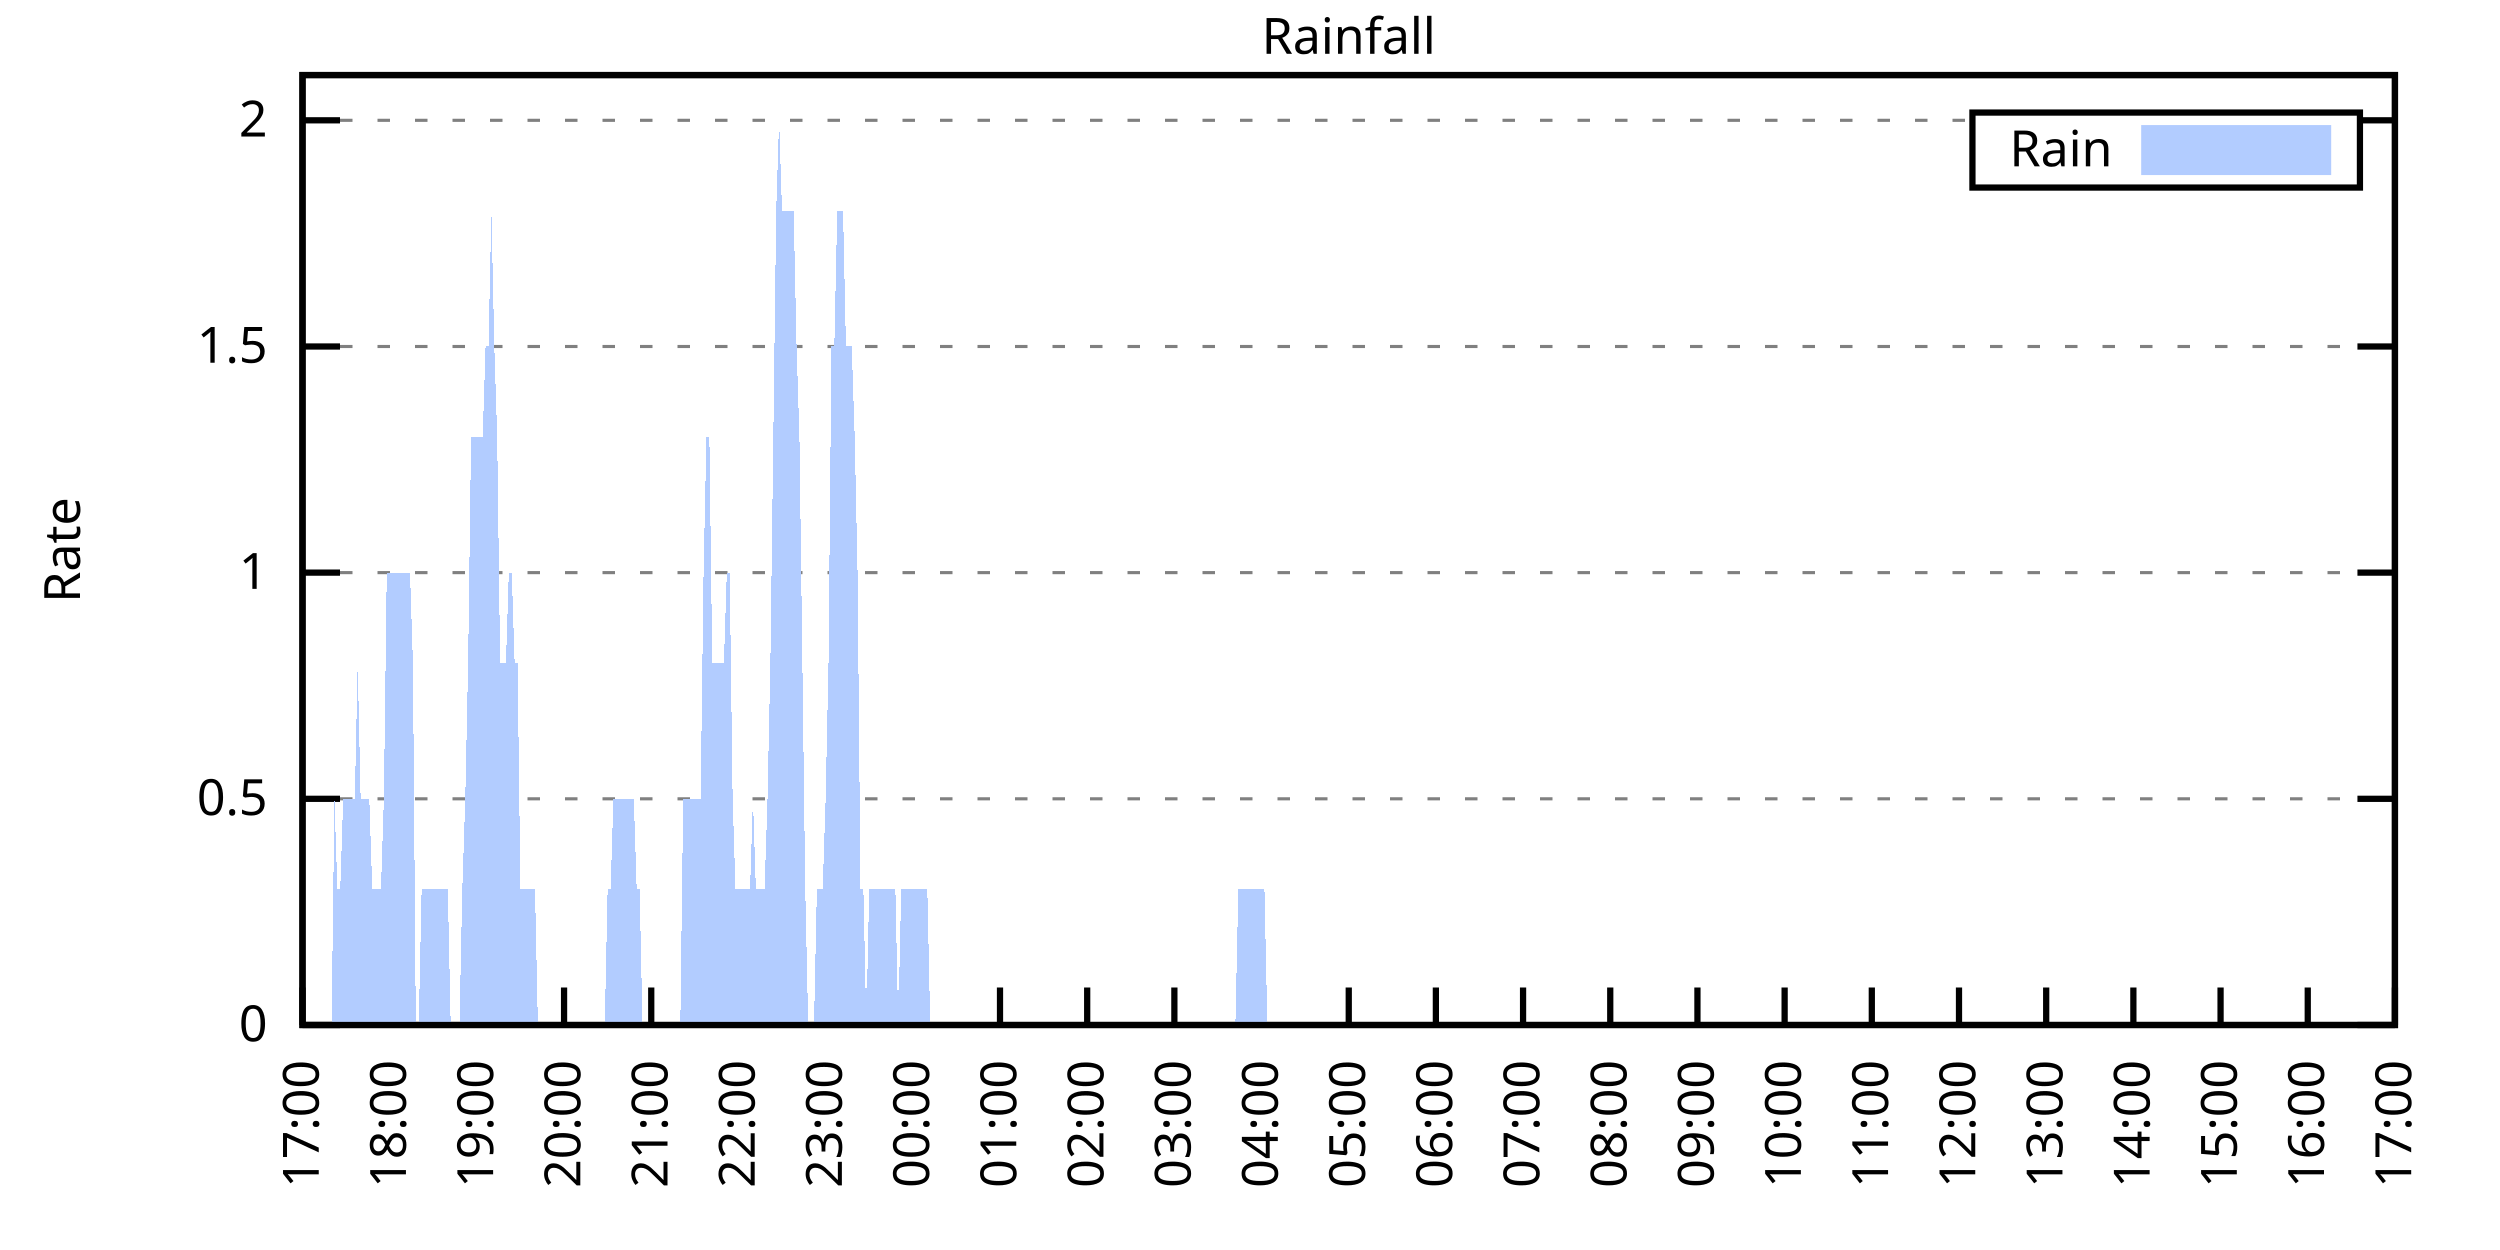
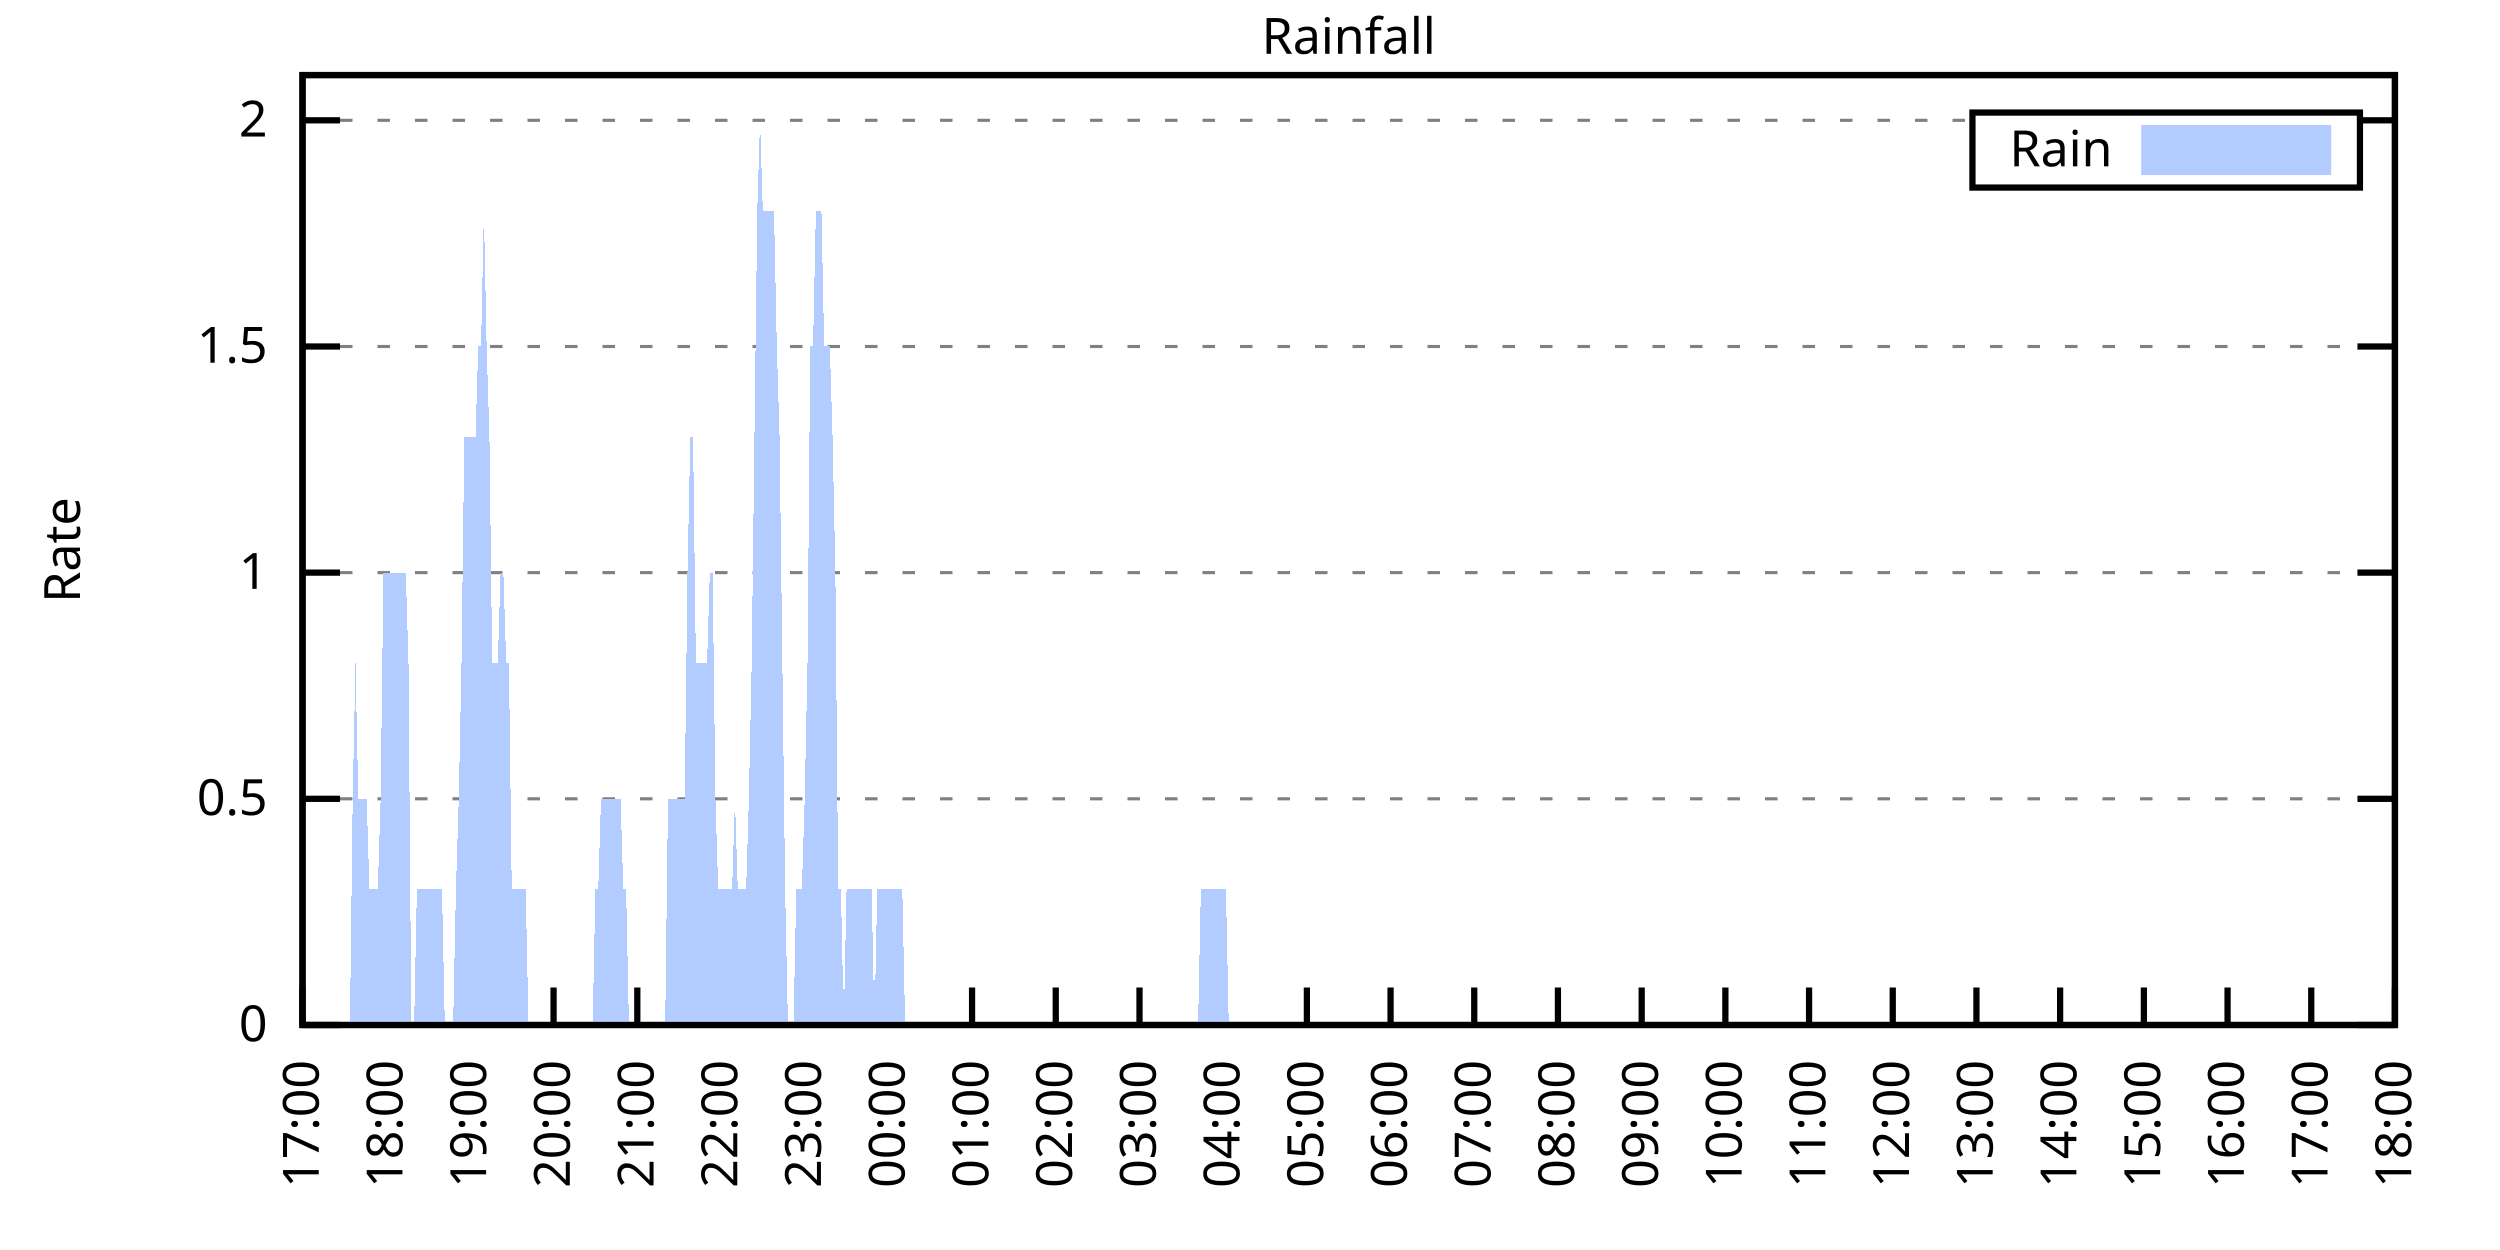
<svg xmlns="http://www.w3.org/2000/svg" xmlns:xlink="http://www.w3.org/1999/xlink" width="400" height="200" viewBox="0 0 400 200">
  <g id="gnuplot_canvas">
    <rect x="0" y="0" width="400" height="200" fill="none" />
    <defs>
      <circle id="gpDot" r="0.5" stroke-width="0.5" stroke="currentColor" />
      <path id="gpPt0" stroke-width="0.333" stroke="currentColor" d="M-1,0 h2 M0,-1 v2" />
      <path id="gpPt1" stroke-width="0.333" stroke="currentColor" d="M-1,-1 L1,1 M1,-1 L-1,1" />
      <path id="gpPt2" stroke-width="0.333" stroke="currentColor" d="M-1,0 L1,0 M0,-1 L0,1 M-1,-1 L1,1 M-1,1 L1,-1" />
      <rect id="gpPt3" stroke-width="0.333" stroke="currentColor" x="-1" y="-1" width="2" height="2" />
      <rect id="gpPt4" stroke-width="0.333" stroke="currentColor" fill="currentColor" x="-1" y="-1" width="2" height="2" />
      <circle id="gpPt5" stroke-width="0.333" stroke="currentColor" cx="0" cy="0" r="1" />
      <use xlink:href="#gpPt5" id="gpPt6" fill="currentColor" stroke="none" />
      <path id="gpPt7" stroke-width="0.333" stroke="currentColor" d="M0,-1.33 L-1.33,0.67 L1.33,0.67 z" />
      <use xlink:href="#gpPt7" id="gpPt8" fill="currentColor" stroke="none" />
      <use xlink:href="#gpPt7" id="gpPt9" stroke="currentColor" transform="rotate(180)" />
      <use xlink:href="#gpPt9" id="gpPt10" fill="currentColor" stroke="none" />
      <use xlink:href="#gpPt3" id="gpPt11" stroke="currentColor" transform="rotate(45)" />
      <use xlink:href="#gpPt11" id="gpPt12" fill="currentColor" stroke="none" />
      <path id="gpPt13" stroke-width="0.333" stroke="currentColor" d="M0,1.330 L1.265,0.411 L0.782,-1.067 L-0.782,-1.076 L-1.265,0.411 z" />
      <use xlink:href="#gpPt13" id="gpPt14" fill="currentColor" stroke="none" />
      <filter id="textbox" filterUnits="objectBoundingBox" x="0" y="0" height="1" width="1">
        <feFlood flood-color="white" flood-opacity="1" result="bgnd" />
        <feComposite in="SourceGraphic" in2="bgnd" operator="atop" />
      </filter>
      <filter id="greybox" filterUnits="objectBoundingBox" x="0" y="0" height="1" width="1">
        <feFlood flood-color="lightgrey" flood-opacity="1" result="grey" />
        <feComposite in="SourceGraphic" in2="grey" operator="atop" />
      </filter>
    </defs>
    <g fill="none" color="white" stroke="currentColor" stroke-width="1.00" stroke-linecap="butt" stroke-linejoin="miter">
</g>
    <g fill="none" color="black" stroke="currentColor" stroke-width="1.00" stroke-linecap="butt" stroke-linejoin="miter">
      <g stroke="none" shape-rendering="crispEdges">
        <polygon fill="rgb(255, 255, 255)" points="48.40,164.00 383.18,164.00 383.18,12.02 48.40,12.02 " />
      </g>
    </g>
    <g fill="none" color="black" stroke="currentColor" stroke-width="1.00" stroke-linecap="butt" stroke-linejoin="miter">
</g>
    <g fill="none" color="black" stroke="black" stroke-width="0.50" stroke-linecap="butt" stroke-linejoin="miter">
</g>
    <g fill="none" color="gray" stroke="currentColor" stroke-width="0.50" stroke-linecap="butt" stroke-linejoin="miter">
      <path stroke="gray" stroke-dasharray="2,4" class="gridline" d="M48.40,164.00 L383.19,164.00  " />
    </g>
    <g fill="none" color="gray" stroke="gray" stroke-width="1.00" stroke-linecap="butt" stroke-linejoin="miter">
</g>
    <g fill="none" color="black" stroke="currentColor" stroke-width="1.00" stroke-linecap="butt" stroke-linejoin="miter">
      <path stroke="black" d="M48.40,164.00 L54.40,164.00 M383.19,164.00 L377.19,164.00  " />
      <g transform="translate(42.80,166.60)" stroke="none" fill="black" font-family="Sans" font-size="8.00" text-anchor="end">
        <text>
          <tspan font-family="Sans"> 0</tspan>
        </text>
      </g>
    </g>
    <g fill="none" color="black" stroke="currentColor" stroke-width="1.00" stroke-linecap="butt" stroke-linejoin="miter">
</g>
    <g fill="none" color="black" stroke="black" stroke-width="0.50" stroke-linecap="butt" stroke-linejoin="miter">
</g>
    <g fill="none" color="gray" stroke="currentColor" stroke-width="0.50" stroke-linecap="butt" stroke-linejoin="miter">
      <path stroke="gray" stroke-dasharray="2,4" class="gridline" d="M48.40,127.81 L383.19,127.81  " />
    </g>
    <g fill="none" color="gray" stroke="gray" stroke-width="1.00" stroke-linecap="butt" stroke-linejoin="miter">
</g>
    <g fill="none" color="black" stroke="currentColor" stroke-width="1.00" stroke-linecap="butt" stroke-linejoin="miter">
      <path stroke="black" d="M48.40,127.81 L54.40,127.81 M383.19,127.81 L377.19,127.81  " />
      <g transform="translate(42.80,130.41)" stroke="none" fill="black" font-family="Sans" font-size="8.00" text-anchor="end">
        <text>
          <tspan font-family="Sans"> 0.5</tspan>
        </text>
      </g>
    </g>
    <g fill="none" color="black" stroke="currentColor" stroke-width="1.00" stroke-linecap="butt" stroke-linejoin="miter">
</g>
    <g fill="none" color="black" stroke="black" stroke-width="0.50" stroke-linecap="butt" stroke-linejoin="miter">
</g>
    <g fill="none" color="gray" stroke="currentColor" stroke-width="0.50" stroke-linecap="butt" stroke-linejoin="miter">
      <path stroke="gray" stroke-dasharray="2,4" class="gridline" d="M48.40,91.62 L383.19,91.62  " />
    </g>
    <g fill="none" color="gray" stroke="gray" stroke-width="1.00" stroke-linecap="butt" stroke-linejoin="miter">
</g>
    <g fill="none" color="black" stroke="currentColor" stroke-width="1.00" stroke-linecap="butt" stroke-linejoin="miter">
      <path stroke="black" d="M48.40,91.62 L54.40,91.62 M383.19,91.62 L377.19,91.62  " />
      <g transform="translate(42.80,94.22)" stroke="none" fill="black" font-family="Sans" font-size="8.00" text-anchor="end">
        <text>
          <tspan font-family="Sans"> 1</tspan>
        </text>
      </g>
    </g>
    <g fill="none" color="black" stroke="currentColor" stroke-width="1.00" stroke-linecap="butt" stroke-linejoin="miter">
</g>
    <g fill="none" color="black" stroke="black" stroke-width="0.50" stroke-linecap="butt" stroke-linejoin="miter">
</g>
    <g fill="none" color="gray" stroke="currentColor" stroke-width="0.50" stroke-linecap="butt" stroke-linejoin="miter">
      <path stroke="gray" stroke-dasharray="2,4" class="gridline" d="M48.40,55.44 L383.19,55.44  " />
    </g>
    <g fill="none" color="gray" stroke="gray" stroke-width="1.00" stroke-linecap="butt" stroke-linejoin="miter">
</g>
    <g fill="none" color="black" stroke="currentColor" stroke-width="1.00" stroke-linecap="butt" stroke-linejoin="miter">
      <path stroke="black" d="M48.40,55.44 L54.40,55.44 M383.19,55.44 L377.19,55.44  " />
      <g transform="translate(42.80,58.04)" stroke="none" fill="black" font-family="Sans" font-size="8.00" text-anchor="end">
        <text>
          <tspan font-family="Sans"> 1.5</tspan>
        </text>
      </g>
    </g>
    <g fill="none" color="black" stroke="currentColor" stroke-width="1.00" stroke-linecap="butt" stroke-linejoin="miter">
</g>
    <g fill="none" color="black" stroke="black" stroke-width="0.50" stroke-linecap="butt" stroke-linejoin="miter">
</g>
    <g fill="none" color="gray" stroke="currentColor" stroke-width="0.50" stroke-linecap="butt" stroke-linejoin="miter">
      <path stroke="gray" stroke-dasharray="2,4" class="gridline" d="M48.40,19.25 L315.59,19.25 M377.59,19.25 L383.19,19.25  " />
    </g>
    <g fill="none" color="gray" stroke="gray" stroke-width="1.00" stroke-linecap="butt" stroke-linejoin="miter">
</g>
    <g fill="none" color="black" stroke="currentColor" stroke-width="1.00" stroke-linecap="butt" stroke-linejoin="miter">
      <path stroke="black" d="M48.40,19.25 L54.40,19.25 M383.19,19.25 L377.19,19.25  " />
      <g transform="translate(42.80,21.85)" stroke="none" fill="black" font-family="Sans" font-size="8.00" text-anchor="end">
        <text>
          <tspan font-family="Sans"> 2</tspan>
        </text>
      </g>
    </g>
    <g fill="none" color="black" stroke="currentColor" stroke-width="1.00" stroke-linecap="butt" stroke-linejoin="miter">
      <path stroke="black" d="M48.40,164.00 L48.40,158.00  " />
      <g transform="translate(51.00,169.60) rotate(270.00)" stroke="none" fill="black" font-family="Sans" font-size="8.00" text-anchor="end">
        <text>
          <tspan font-family="Sans">17:00</tspan>
        </text>
      </g>
    </g>
    <g fill="none" color="black" stroke="currentColor" stroke-width="1.00" stroke-linecap="butt" stroke-linejoin="miter">
-       <path stroke="black" d="M62.35,164.00 L62.35,158.00  " />
-       <g transform="translate(64.95,169.60) rotate(270.00)" stroke="none" fill="black" font-family="Sans" font-size="8.00" text-anchor="end">
+       <path stroke="black" d="M61.79,164.00 L61.79,158.00  " />
+       <g transform="translate(64.39,169.60) rotate(270.00)" stroke="none" fill="black" font-family="Sans" font-size="8.00" text-anchor="end">
        <text>
          <tspan font-family="Sans">18:00</tspan>
        </text>
      </g>
    </g>
    <g fill="none" color="black" stroke="currentColor" stroke-width="1.00" stroke-linecap="butt" stroke-linejoin="miter">
-       <path stroke="black" d="M76.30,164.00 L76.30,158.00  " />
-       <g transform="translate(78.90,169.60) rotate(270.00)" stroke="none" fill="black" font-family="Sans" font-size="8.00" text-anchor="end">
+       <path stroke="black" d="M75.18,164.00 L75.18,158.00  " />
+       <g transform="translate(77.78,169.60) rotate(270.00)" stroke="none" fill="black" font-family="Sans" font-size="8.00" text-anchor="end">
        <text>
          <tspan font-family="Sans">19:00</tspan>
        </text>
      </g>
    </g>
    <g fill="none" color="black" stroke="currentColor" stroke-width="1.00" stroke-linecap="butt" stroke-linejoin="miter">
-       <path stroke="black" d="M90.25,164.00 L90.25,158.00  " />
-       <g transform="translate(92.85,169.60) rotate(270.00)" stroke="none" fill="black" font-family="Sans" font-size="8.00" text-anchor="end">
+       <path stroke="black" d="M88.57,164.00 L88.57,158.00  " />
+       <g transform="translate(91.17,169.60) rotate(270.00)" stroke="none" fill="black" font-family="Sans" font-size="8.00" text-anchor="end">
        <text>
          <tspan font-family="Sans">20:00</tspan>
        </text>
      </g>
    </g>
    <g fill="none" color="black" stroke="currentColor" stroke-width="1.00" stroke-linecap="butt" stroke-linejoin="miter">
-       <path stroke="black" d="M104.20,164.00 L104.20,158.00  " />
-       <g transform="translate(106.80,169.60) rotate(270.00)" stroke="none" fill="black" font-family="Sans" font-size="8.00" text-anchor="end">
+       <path stroke="black" d="M101.97,164.00 L101.97,158.00  " />
+       <g transform="translate(104.57,169.60) rotate(270.00)" stroke="none" fill="black" font-family="Sans" font-size="8.00" text-anchor="end">
        <text>
          <tspan font-family="Sans">21:00</tspan>
        </text>
      </g>
    </g>
    <g fill="none" color="black" stroke="currentColor" stroke-width="1.00" stroke-linecap="butt" stroke-linejoin="miter">
-       <path stroke="black" d="M118.15,164.00 L118.15,158.00  " />
-       <g transform="translate(120.75,169.60) rotate(270.00)" stroke="none" fill="black" font-family="Sans" font-size="8.00" text-anchor="end">
+       <path stroke="black" d="M115.36,164.00 L115.36,158.00  " />
+       <g transform="translate(117.96,169.60) rotate(270.00)" stroke="none" fill="black" font-family="Sans" font-size="8.00" text-anchor="end">
        <text>
          <tspan font-family="Sans">22:00</tspan>
        </text>
      </g>
    </g>
    <g fill="none" color="black" stroke="currentColor" stroke-width="1.00" stroke-linecap="butt" stroke-linejoin="miter">
-       <path stroke="black" d="M132.10,164.00 L132.10,158.00  " />
-       <g transform="translate(134.70,169.60) rotate(270.00)" stroke="none" fill="black" font-family="Sans" font-size="8.00" text-anchor="end">
+       <path stroke="black" d="M128.75,164.00 L128.75,158.00  " />
+       <g transform="translate(131.35,169.60) rotate(270.00)" stroke="none" fill="black" font-family="Sans" font-size="8.00" text-anchor="end">
        <text>
          <tspan font-family="Sans">23:00</tspan>
        </text>
      </g>
    </g>
    <g fill="none" color="black" stroke="currentColor" stroke-width="1.00" stroke-linecap="butt" stroke-linejoin="miter">
-       <path stroke="black" d="M146.05,164.00 L146.05,158.00  " />
-       <g transform="translate(148.65,169.60) rotate(270.00)" stroke="none" fill="black" font-family="Sans" font-size="8.00" text-anchor="end">
+       <path stroke="black" d="M142.14,164.00 L142.14,158.00  " />
+       <g transform="translate(144.74,169.60) rotate(270.00)" stroke="none" fill="black" font-family="Sans" font-size="8.00" text-anchor="end">
        <text>
          <tspan font-family="Sans">00:00</tspan>
        </text>
      </g>
    </g>
    <g fill="none" color="black" stroke="currentColor" stroke-width="1.00" stroke-linecap="butt" stroke-linejoin="miter">
-       <path stroke="black" d="M160.00,164.00 L160.00,158.00  " />
-       <g transform="translate(162.60,169.60) rotate(270.00)" stroke="none" fill="black" font-family="Sans" font-size="8.00" text-anchor="end">
+       <path stroke="black" d="M155.53,164.00 L155.53,158.00  " />
+       <g transform="translate(158.13,169.60) rotate(270.00)" stroke="none" fill="black" font-family="Sans" font-size="8.00" text-anchor="end">
        <text>
          <tspan font-family="Sans">01:00</tspan>
        </text>
      </g>
    </g>
    <g fill="none" color="black" stroke="currentColor" stroke-width="1.00" stroke-linecap="butt" stroke-linejoin="miter">
-       <path stroke="black" d="M173.95,164.00 L173.95,158.00  " />
-       <g transform="translate(176.55,169.60) rotate(270.00)" stroke="none" fill="black" font-family="Sans" font-size="8.00" text-anchor="end">
+       <path stroke="black" d="M168.92,164.00 L168.92,158.00  " />
+       <g transform="translate(171.52,169.60) rotate(270.00)" stroke="none" fill="black" font-family="Sans" font-size="8.00" text-anchor="end">
        <text>
          <tspan font-family="Sans">02:00</tspan>
        </text>
      </g>
    </g>
    <g fill="none" color="black" stroke="currentColor" stroke-width="1.00" stroke-linecap="butt" stroke-linejoin="miter">
-       <path stroke="black" d="M187.90,164.00 L187.90,158.00  " />
-       <g transform="translate(190.50,169.60) rotate(270.00)" stroke="none" fill="black" font-family="Sans" font-size="8.00" text-anchor="end">
+       <path stroke="black" d="M182.32,164.00 L182.32,158.00  " />
+       <g transform="translate(184.92,169.60) rotate(270.00)" stroke="none" fill="black" font-family="Sans" font-size="8.00" text-anchor="end">
        <text>
          <tspan font-family="Sans">03:00</tspan>
        </text>
      </g>
    </g>
    <g fill="none" color="black" stroke="currentColor" stroke-width="1.00" stroke-linecap="butt" stroke-linejoin="miter">
-       <path stroke="black" d="M201.85,164.00 L201.85,158.00  " />
-       <g transform="translate(204.45,169.60) rotate(270.00)" stroke="none" fill="black" font-family="Sans" font-size="8.00" text-anchor="end">
+       <path stroke="black" d="M195.71,164.00 L195.71,158.00  " />
+       <g transform="translate(198.31,169.60) rotate(270.00)" stroke="none" fill="black" font-family="Sans" font-size="8.00" text-anchor="end">
        <text>
          <tspan font-family="Sans">04:00</tspan>
        </text>
      </g>
    </g>
    <g fill="none" color="black" stroke="currentColor" stroke-width="1.00" stroke-linecap="butt" stroke-linejoin="miter">
-       <path stroke="black" d="M215.80,164.00 L215.80,158.00  " />
-       <g transform="translate(218.40,169.60) rotate(270.00)" stroke="none" fill="black" font-family="Sans" font-size="8.00" text-anchor="end">
+       <path stroke="black" d="M209.10,164.00 L209.10,158.00  " />
+       <g transform="translate(211.70,169.60) rotate(270.00)" stroke="none" fill="black" font-family="Sans" font-size="8.00" text-anchor="end">
        <text>
          <tspan font-family="Sans">05:00</tspan>
        </text>
      </g>
    </g>
    <g fill="none" color="black" stroke="currentColor" stroke-width="1.00" stroke-linecap="butt" stroke-linejoin="miter">
-       <path stroke="black" d="M229.74,164.00 L229.74,158.00  " />
-       <g transform="translate(232.34,169.60) rotate(270.00)" stroke="none" fill="black" font-family="Sans" font-size="8.00" text-anchor="end">
+       <path stroke="black" d="M222.49,164.00 L222.49,158.00  " />
+       <g transform="translate(225.09,169.60) rotate(270.00)" stroke="none" fill="black" font-family="Sans" font-size="8.00" text-anchor="end">
        <text>
          <tspan font-family="Sans">06:00</tspan>
        </text>
      </g>
    </g>
    <g fill="none" color="black" stroke="currentColor" stroke-width="1.00" stroke-linecap="butt" stroke-linejoin="miter">
-       <path stroke="black" d="M243.69,164.00 L243.69,158.00  " />
-       <g transform="translate(246.29,169.60) rotate(270.00)" stroke="none" fill="black" font-family="Sans" font-size="8.00" text-anchor="end">
+       <path stroke="black" d="M235.88,164.00 L235.88,158.00  " />
+       <g transform="translate(238.48,169.60) rotate(270.00)" stroke="none" fill="black" font-family="Sans" font-size="8.00" text-anchor="end">
        <text>
          <tspan font-family="Sans">07:00</tspan>
        </text>
      </g>
    </g>
    <g fill="none" color="black" stroke="currentColor" stroke-width="1.00" stroke-linecap="butt" stroke-linejoin="miter">
-       <path stroke="black" d="M257.64,164.00 L257.64,158.00  " />
-       <g transform="translate(260.24,169.60) rotate(270.00)" stroke="none" fill="black" font-family="Sans" font-size="8.00" text-anchor="end">
+       <path stroke="black" d="M249.27,164.00 L249.27,158.00  " />
+       <g transform="translate(251.87,169.60) rotate(270.00)" stroke="none" fill="black" font-family="Sans" font-size="8.00" text-anchor="end">
        <text>
          <tspan font-family="Sans">08:00</tspan>
        </text>
      </g>
    </g>
    <g fill="none" color="black" stroke="currentColor" stroke-width="1.00" stroke-linecap="butt" stroke-linejoin="miter">
-       <path stroke="black" d="M271.59,164.00 L271.59,158.00  " />
-       <g transform="translate(274.19,169.60) rotate(270.00)" stroke="none" fill="black" font-family="Sans" font-size="8.00" text-anchor="end">
+       <path stroke="black" d="M262.67,164.00 L262.67,158.00  " />
+       <g transform="translate(265.27,169.60) rotate(270.00)" stroke="none" fill="black" font-family="Sans" font-size="8.00" text-anchor="end">
        <text>
          <tspan font-family="Sans">09:00</tspan>
        </text>
      </g>
    </g>
    <g fill="none" color="black" stroke="currentColor" stroke-width="1.00" stroke-linecap="butt" stroke-linejoin="miter">
-       <path stroke="black" d="M285.54,164.00 L285.54,158.00  " />
-       <g transform="translate(288.14,169.60) rotate(270.00)" stroke="none" fill="black" font-family="Sans" font-size="8.00" text-anchor="end">
+       <path stroke="black" d="M276.06,164.00 L276.06,158.00  " />
+       <g transform="translate(278.66,169.60) rotate(270.00)" stroke="none" fill="black" font-family="Sans" font-size="8.00" text-anchor="end">
        <text>
          <tspan font-family="Sans">10:00</tspan>
        </text>
      </g>
    </g>
    <g fill="none" color="black" stroke="currentColor" stroke-width="1.00" stroke-linecap="butt" stroke-linejoin="miter">
-       <path stroke="black" d="M299.49,164.00 L299.49,158.00  " />
-       <g transform="translate(302.09,169.60) rotate(270.00)" stroke="none" fill="black" font-family="Sans" font-size="8.00" text-anchor="end">
+       <path stroke="black" d="M289.45,164.00 L289.45,158.00  " />
+       <g transform="translate(292.05,169.60) rotate(270.00)" stroke="none" fill="black" font-family="Sans" font-size="8.00" text-anchor="end">
        <text>
          <tspan font-family="Sans">11:00</tspan>
        </text>
      </g>
    </g>
    <g fill="none" color="black" stroke="currentColor" stroke-width="1.00" stroke-linecap="butt" stroke-linejoin="miter">
-       <path stroke="black" d="M313.44,164.00 L313.44,158.00  " />
-       <g transform="translate(316.04,169.60) rotate(270.00)" stroke="none" fill="black" font-family="Sans" font-size="8.00" text-anchor="end">
+       <path stroke="black" d="M302.84,164.00 L302.84,158.00  " />
+       <g transform="translate(305.44,169.60) rotate(270.00)" stroke="none" fill="black" font-family="Sans" font-size="8.00" text-anchor="end">
        <text>
          <tspan font-family="Sans">12:00</tspan>
        </text>
      </g>
    </g>
    <g fill="none" color="black" stroke="currentColor" stroke-width="1.00" stroke-linecap="butt" stroke-linejoin="miter">
-       <path stroke="black" d="M327.39,164.00 L327.39,158.00  " />
-       <g transform="translate(329.99,169.60) rotate(270.00)" stroke="none" fill="black" font-family="Sans" font-size="8.00" text-anchor="end">
+       <path stroke="black" d="M316.23,164.00 L316.23,158.00  " />
+       <g transform="translate(318.83,169.60) rotate(270.00)" stroke="none" fill="black" font-family="Sans" font-size="8.00" text-anchor="end">
        <text>
          <tspan font-family="Sans">13:00</tspan>
        </text>
      </g>
    </g>
    <g fill="none" color="black" stroke="currentColor" stroke-width="1.00" stroke-linecap="butt" stroke-linejoin="miter">
-       <path stroke="black" d="M341.34,164.00 L341.34,158.00  " />
-       <g transform="translate(343.94,169.60) rotate(270.00)" stroke="none" fill="black" font-family="Sans" font-size="8.00" text-anchor="end">
+       <path stroke="black" d="M329.62,164.00 L329.62,158.00  " />
+       <g transform="translate(332.22,169.60) rotate(270.00)" stroke="none" fill="black" font-family="Sans" font-size="8.00" text-anchor="end">
        <text>
          <tspan font-family="Sans">14:00</tspan>
        </text>
      </g>
    </g>
    <g fill="none" color="black" stroke="currentColor" stroke-width="1.00" stroke-linecap="butt" stroke-linejoin="miter">
-       <path stroke="black" d="M355.29,164.00 L355.29,158.00  " />
-       <g transform="translate(357.89,169.60) rotate(270.00)" stroke="none" fill="black" font-family="Sans" font-size="8.00" text-anchor="end">
+       <path stroke="black" d="M343.02,164.00 L343.02,158.00  " />
+       <g transform="translate(345.62,169.60) rotate(270.00)" stroke="none" fill="black" font-family="Sans" font-size="8.00" text-anchor="end">
        <text>
          <tspan font-family="Sans">15:00</tspan>
        </text>
      </g>
    </g>
    <g fill="none" color="black" stroke="currentColor" stroke-width="1.00" stroke-linecap="butt" stroke-linejoin="miter">
-       <path stroke="black" d="M369.24,164.00 L369.24,158.00  " />
-       <g transform="translate(371.84,169.60) rotate(270.00)" stroke="none" fill="black" font-family="Sans" font-size="8.00" text-anchor="end">
+       <path stroke="black" d="M356.41,164.00 L356.41,158.00  " />
+       <g transform="translate(359.01,169.60) rotate(270.00)" stroke="none" fill="black" font-family="Sans" font-size="8.00" text-anchor="end">
        <text>
          <tspan font-family="Sans">16:00</tspan>
+         </text>
+       </g>
+     </g>
+     <g fill="none" color="black" stroke="currentColor" stroke-width="1.00" stroke-linecap="butt" stroke-linejoin="miter">
+       <path stroke="black" d="M369.80,164.00 L369.80,158.00  " />
+       <g transform="translate(372.40,169.60) rotate(270.00)" stroke="none" fill="black" font-family="Sans" font-size="8.00" text-anchor="end">
+         <text>
+           <tspan font-family="Sans">17:00</tspan>
        </text>
      </g>
    </g>
    <g fill="none" color="black" stroke="currentColor" stroke-width="1.00" stroke-linecap="butt" stroke-linejoin="miter">
      <path stroke="black" d="M383.19,164.00 L383.19,158.00  " />
      <g transform="translate(385.79,169.60) rotate(270.00)" stroke="none" fill="black" font-family="Sans" font-size="8.00" text-anchor="end">
        <text>
-           <tspan font-family="Sans">17:00</tspan>
+           <tspan font-family="Sans">18:00</tspan>
        </text>
      </g>
    </g>
    <g fill="none" color="black" stroke="currentColor" stroke-width="1.00" stroke-linecap="butt" stroke-linejoin="miter">
</g>
    <g fill="none" color="black" stroke="currentColor" stroke-width="1.00" stroke-linecap="butt" stroke-linejoin="miter">
      <path stroke="black" d="M48.40,12.01 L48.40,164.00 L383.19,164.00 L383.19,12.01 L48.40,12.01 Z  " />
    </g>
    <g fill="none" color="black" stroke="currentColor" stroke-width="1.00" stroke-linecap="butt" stroke-linejoin="miter">
</g>
    <g fill="none" color="black" stroke="currentColor" stroke-width="1.00" stroke-linecap="butt" stroke-linejoin="miter">
      <path stroke="black" d="M315.59,30.01 L315.59,18.01 L377.59,18.01 L377.59,30.01 L315.59,30.01 Z  " />
    </g>
    <g id="Rainfall_plot_1">
      <g fill="none" color="white" stroke="black" stroke-width="2.00" stroke-linecap="butt" stroke-linejoin="miter">
</g>
      <g fill="none" color="black" stroke="currentColor" stroke-width="2.00" stroke-linecap="butt" stroke-linejoin="miter">
        <g transform="translate(337.99,26.61)" stroke="none" fill="black" font-family="Sans" font-size="8.00" text-anchor="end">
          <text>
            <tspan font-family="Sans">Rain</tspan>
          </text>
        </g>
      </g>
      <g fill="none" color="black" stroke="currentColor" stroke-width="2.00" stroke-linecap="butt" stroke-linejoin="miter">
        <g stroke="none" shape-rendering="crispEdges">
          <polygon fill="rgb(178, 204, 255)" points="343.59,27.01 371.99,27.01 371.99,21.01 343.59,21.01 " />
        </g>
        <path stroke="rgb(178, 204, 255)" d="M343.59,27.01 L371.99,27.01 L371.99,21.01 L343.59,21.01 L343.59,27.01 Z  " />
      </g>
      <g fill="none" color="black" stroke="currentColor" stroke-width="2.00" stroke-linecap="butt" stroke-linejoin="miter">
        <g stroke="none" shape-rendering="crispEdges">
-           <polygon fill="rgb(178, 204, 255)" points="48.86,164.00 49.33,164.00 49.79,164.00 50.26,164.00 50.72,164.00 51.19,164.00 51.65,164.00 52.12,164.00 52.58,164.00 53.05,164.00 53.51,127.81 53.98,142.29 54.44,142.29 54.91,127.81 55.37,127.81 55.84,127.81 56.30,127.81 56.77,127.81 57.23,106.10 57.70,127.81 58.16,127.81 58.63,127.81 59.09,127.81 59.56,142.29 60.02,142.29 60.49,142.29 60.95,142.29 61.42,127.81 61.88,91.62 62.35,91.62 62.81,91.62 63.28,91.62 63.74,91.62 64.21,91.62 64.67,91.62 65.14,91.62 65.60,91.62 66.07,106.10 66.53,164.00 67.00,164.00 67.46,142.29 67.93,142.29 68.39,142.29 68.86,142.29 69.32,142.29 69.79,142.29 70.25,142.29 70.72,142.29 71.18,142.29 71.65,142.29 72.11,164.00 72.58,164.00 73.04,164.00 73.51,164.00 73.97,142.29 74.44,127.81 74.90,106.10 75.37,69.91 75.83,69.91 76.30,69.91 76.76,69.91 77.23,69.91 77.69,55.44 78.16,55.44 78.62,33.72 79.09,55.44 79.55,69.91 80.02,106.10 80.48,106.10 80.95,106.10 81.41,91.62 81.88,91.62 82.34,106.10 82.81,106.10 83.27,142.29 83.74,142.29 84.20,142.29 84.67,142.29 85.13,142.29 85.60,142.29 86.06,164.00 86.53,164.00 86.99,164.00 87.46,164.00 87.92,164.00 88.39,164.00 88.85,164.00 89.32,164.00 89.78,164.00 90.25,164.00 90.71,164.00 91.18,164.00 91.64,164.00 92.11,164.00 92.57,164.00 93.04,164.00 93.50,164.00 93.97,164.00 94.43,164.00 94.90,164.00 95.36,164.00 95.83,164.00 96.29,164.00 96.76,164.00 97.22,142.29 97.69,142.29 98.15,127.81 98.62,127.81 99.08,127.81 99.55,127.81 100.01,127.81 100.48,127.81 100.94,127.81 101.41,127.81 101.87,142.29 102.34,142.29 102.80,164.00 103.27,164.00 103.73,164.00 104.20,164.00 104.66,164.00 105.13,164.00 105.59,164.00 106.06,164.00 106.52,164.00 106.99,164.00 107.45,164.00 107.92,164.00 108.38,164.00 108.85,164.00 109.31,127.81 109.78,127.81 110.24,127.81 110.71,127.81 111.17,127.81 111.64,127.81 112.10,127.81 112.57,91.62 113.03,69.91 113.50,69.91 113.96,106.10 114.43,106.10 114.89,106.10 115.36,106.10 115.82,106.10 116.29,91.62 116.75,91.62 117.22,127.81 117.68,142.29 118.15,142.29 118.61,142.29 119.08,142.29 119.54,142.29 120.01,142.29 120.47,127.81 120.94,142.29 121.40,142.29 121.87,142.29 122.33,142.29 122.80,127.81 123.26,106.10 123.73,69.91 124.19,33.72 124.66,19.25 125.12,33.72 125.59,33.72 126.05,33.72 126.52,33.72 126.98,33.72 127.45,55.44 127.91,69.91 128.38,106.10 128.84,142.29 129.31,164.00 129.77,164.00 130.24,164.00 130.70,142.29 131.17,142.29 131.63,142.29 132.10,127.81 132.56,106.10 133.03,55.44 133.49,55.44 133.96,33.72 134.42,33.72 134.89,33.72 135.35,55.44 135.82,55.44 136.28,55.44 136.75,69.91 137.21,91.62 137.68,142.29 138.14,142.29 138.61,164.00 139.07,142.29 139.54,142.29 140.00,142.29 140.47,142.29 140.93,142.29 141.40,142.29 141.86,142.29 142.33,142.29 142.79,142.29 143.26,142.29 143.72,164.00 144.19,142.29 144.65,142.29 145.12,142.29 145.58,142.29 146.05,142.29 146.51,142.29 146.98,142.29 147.44,142.29 147.91,142.29 148.37,142.29 148.84,164.00 149.30,164.00 149.77,164.00 150.23,164.00 150.70,164.00 151.16,164.00 151.63,164.00 152.09,164.00 152.56,164.00 153.02,164.00 153.49,164.00 153.95,164.00 154.42,164.00 154.88,164.00 155.35,164.00 155.81,164.00 156.28,164.00 156.74,164.00 157.21,164.00 157.67,164.00 158.14,164.00 158.60,164.00 159.07,164.00 159.53,164.00 160.00,164.00 160.46,164.00 160.93,164.00 161.39,164.00 161.86,164.00 162.32,164.00 162.79,164.00 163.25,164.00 163.72,164.00 164.18,164.00 164.65,164.00 165.11,164.00 165.58,164.00 166.04,164.00 166.51,164.00 166.97,164.00 167.44,164.00 167.90,164.00 168.37,164.00 168.83,164.00 169.30,164.00 169.76,164.00 170.23,164.00 170.69,164.00 171.16,164.00 171.62,164.00 172.09,164.00 172.55,164.00 173.02,164.00 173.48,164.00 173.95,164.00 174.41,164.00 174.88,164.00 175.34,164.00 175.81,164.00 176.27,164.00 176.74,164.00 177.20,164.00 177.67,164.00 178.13,164.00 178.60,164.00 179.06,164.00 179.53,164.00 179.99,164.00 180.46,164.00 180.92,164.00 181.39,164.00 181.85,164.00 182.32,164.00 182.78,164.00 183.25,164.00 183.71,164.00 184.18,164.00 184.64,164.00 185.11,164.00 185.57,164.00 186.04,164.00 186.50,164.00 186.97,164.00 187.43,164.00 187.90,164.00 188.36,164.00 188.83,164.00 189.29,164.00 189.76,164.00 190.22,164.00 190.69,164.00 191.15,164.00 191.62,164.00 192.08,164.00 192.55,164.00 193.01,164.00 193.48,164.00 193.94,164.00 194.41,164.00 194.87,164.00 195.34,164.00 195.80,164.00 196.27,164.00 196.73,164.00 197.20,164.00 197.66,164.00 198.13,142.29 198.59,142.29 199.06,142.29 199.52,142.29 199.99,142.29 200.45,142.29 200.92,142.29 201.38,142.29 201.85,142.29 202.31,142.29 202.78,164.00 203.24,164.00 203.71,164.00 204.17,164.00 204.64,164.00 205.10,164.00 205.57,164.00 206.03,164.00 206.50,164.00 206.96,164.00 207.43,164.00 207.89,164.00 208.36,164.00 208.82,164.00 209.29,164.00 209.75,164.00 210.22,164.00 210.68,164.00 211.15,164.00 211.61,164.00 212.08,164.00 212.54,164.00 213.01,164.00 213.47,164.00 213.94,164.00 214.40,164.00 214.87,164.00 215.33,164.00 215.80,164.00 216.26,164.00 216.72,164.00 217.19,164.00 217.65,164.00 218.12,164.00 218.58,164.00 219.05,164.00 219.51,164.00 219.98,164.00 220.44,164.00 220.91,164.00 221.37,164.00 221.84,164.00 222.30,164.00 222.77,164.00 223.23,164.00 223.70,164.00 224.16,164.00 224.63,164.00 225.09,164.00 225.56,164.00 226.02,164.00 226.49,164.00 226.95,164.00 227.42,164.00 227.88,164.00 228.35,164.00 228.81,164.00 229.28,164.00 229.74,164.00 230.21,164.00 230.67,164.00 231.14,164.00 231.60,164.00 232.07,164.00 232.53,164.00 233.00,164.00 233.46,164.00 233.93,164.00 234.39,164.00 234.86,164.00 235.32,164.00 235.79,164.00 236.25,164.00 236.72,164.00 237.18,164.00 237.65,164.00 238.11,164.00 238.58,164.00 239.04,164.00 239.51,164.00 239.97,164.00 240.44,164.00 240.90,164.00 241.37,164.00 241.83,164.00 242.30,164.00 242.76,164.00 243.23,164.00 243.69,164.00 244.16,164.00 244.62,164.00 245.09,164.00 245.55,164.00 246.02,164.00 246.48,164.00 246.95,164.00 247.41,164.00 247.88,164.00 248.34,164.00 248.81,164.00 249.27,164.00 249.74,164.00 250.20,164.00 250.67,164.00 251.13,164.00 251.60,164.00 252.06,164.00 252.53,164.00 252.99,164.00 253.46,164.00 253.92,164.00 254.39,164.00 254.85,164.00 255.32,164.00 255.78,164.00 256.25,164.00 256.71,164.00 257.18,164.00 257.64,164.00 258.11,164.00 258.57,164.00 259.04,164.00 259.50,164.00 259.97,164.00 260.43,164.00 260.90,164.00 261.36,164.00 261.83,164.00 262.29,164.00 262.76,164.00 263.22,164.00 263.69,164.00 264.15,164.00 264.62,164.00 265.08,164.00 265.55,164.00 266.01,164.00 266.48,164.00 266.94,164.00 267.41,164.00 267.87,164.00 268.34,164.00 268.80,164.00 269.27,164.00 269.73,164.00 270.20,164.00 270.66,164.00 271.13,164.00 271.59,164.00 272.06,164.00 272.52,164.00 272.99,164.00 273.45,164.00 273.92,164.00 274.38,164.00 274.85,164.00 275.31,164.00 275.78,164.00 276.24,164.00 276.71,164.00 277.17,164.00 277.64,164.00 278.10,164.00 278.57,164.00 279.03,164.00 279.50,164.00 279.96,164.00 280.43,164.00 280.89,164.00 281.36,164.00 281.82,164.00 282.29,164.00 282.75,164.00 283.22,164.00 283.68,164.00 284.15,164.00 284.61,164.00 285.08,164.00 285.54,164.00 286.01,164.00 286.47,164.00 286.94,164.00 287.40,164.00 287.87,164.00 288.33,164.00 288.80,164.00 289.26,164.00 289.73,164.00 290.19,164.00 290.66,164.00 291.12,164.00 291.59,164.00 292.05,164.00 292.52,164.00 292.98,164.00 293.45,164.00 293.91,164.00 294.38,164.00 294.84,164.00 295.31,164.00 295.77,164.00 296.24,164.00 296.70,164.00 297.17,164.00 297.63,164.00 298.10,164.00 298.56,164.00 299.03,164.00 299.49,164.00 299.96,164.00 300.42,164.00 300.89,164.00 301.35,164.00 301.82,164.00 302.28,164.00 302.75,164.00 303.21,164.00 303.68,164.00 304.14,164.00 304.61,164.00 305.07,164.00 305.54,164.00 306.00,164.00 306.47,164.00 306.93,164.00 307.40,164.00 307.86,164.00 308.33,164.00 308.79,164.00 309.26,164.00 309.72,164.00 310.19,164.00 310.65,164.00 311.12,164.00 311.58,164.00 312.05,164.00 312.51,164.00 312.98,164.00 313.44,164.00 313.91,164.00 314.37,164.00 314.84,164.00 315.30,164.00 315.77,164.00 316.23,164.00 316.70,164.00 317.16,164.00 317.63,164.00 318.09,164.00 318.56,164.00 319.02,164.00 319.49,164.00 319.95,164.00 320.42,164.00 320.88,164.00 321.35,164.00 321.81,164.00 322.28,164.00 322.74,164.00 323.21,164.00 323.67,164.00 324.14,164.00 324.60,164.00 325.07,164.00 325.53,164.00 326.00,164.00 326.46,164.00 326.93,164.00 327.39,164.00 327.86,164.00 328.32,164.00 328.79,164.00 329.25,164.00 329.72,164.00 330.18,164.00 330.65,164.00 331.11,164.00 331.58,164.00 332.04,164.00 332.51,164.00 332.97,164.00 333.44,164.00 333.90,164.00 334.37,164.00 334.83,164.00 335.30,164.00 335.76,164.00 336.23,164.00 336.69,164.00 337.16,164.00 337.62,164.00 338.09,164.00 338.55,164.00 339.02,164.00 339.48,164.00 339.95,164.00 340.41,164.00 340.88,164.00 341.34,164.00 341.81,164.00 342.27,164.00 342.74,164.00 343.20,164.00 343.67,164.00 344.13,164.00 344.60,164.00 345.06,164.00 345.53,164.00 345.99,164.00 346.46,164.00 346.92,164.00 347.39,164.00 347.85,164.00 348.32,164.00 348.78,164.00 349.25,164.00 349.71,164.00 350.18,164.00 350.64,164.00 351.11,164.00 351.57,164.00 352.04,164.00 352.50,164.00 352.97,164.00 353.43,164.00 353.90,164.00 354.36,164.00 354.83,164.00 355.29,164.00 355.76,164.00 356.22,164.00 356.69,164.00 357.15,164.00 357.62,164.00 358.08,164.00 358.55,164.00 359.01,164.00 359.48,164.00 359.94,164.00 360.41,164.00 360.87,164.00 361.34,164.00 361.80,164.00 362.27,164.00 362.73,164.00 363.20,164.00 363.66,164.00 364.13,164.00 364.59,164.00 365.06,164.00 365.52,164.00 365.99,164.00 366.45,164.00 366.92,164.00 367.38,164.00 367.85,164.00 368.31,164.00 368.78,164.00 369.24,164.00 369.71,164.00 370.17,164.00 370.64,164.00 371.10,164.00 371.57,164.00 372.03,164.00 372.50,164.00 372.96,164.00 373.43,164.00 373.89,164.00 374.36,164.00 374.82,164.00 375.29,164.00 375.75,164.00 376.22,164.00 376.68,164.00 377.15,164.00 377.61,164.00 378.08,164.00 378.54,164.00 379.01,164.00 379.47,164.00 379.94,164.00 380.40,164.00 380.87,164.00 381.33,164.00 381.80,164.00 382.26,164.00 382.73,164.00 383.19,164.00 383.19,164.00 48.86,164.00 " />
+           <polygon fill="rgb(178, 204, 255)" points="51.97,164.00 52.42,164.00 52.86,164.00 53.31,164.00 53.76,164.00 54.20,164.00 54.65,164.00 55.10,164.00 55.54,164.00 55.99,164.00 56.43,127.81 56.88,106.10 57.33,127.81 57.77,127.81 58.22,127.81 58.67,127.81 59.11,142.29 59.56,142.29 60.01,142.29 60.45,142.29 60.90,127.81 61.35,91.62 61.79,91.62 62.24,91.62 62.68,91.62 63.13,91.62 63.58,91.62 64.02,91.62 64.47,91.62 64.92,91.62 65.36,106.10 65.81,164.00 66.26,164.00 66.70,142.29 67.15,142.29 67.59,142.29 68.04,142.29 68.49,142.29 68.93,142.29 69.38,142.29 69.83,142.29 70.27,142.29 70.72,142.29 71.17,164.00 71.61,164.00 72.06,164.00 72.50,164.00 72.95,142.29 73.40,127.81 73.84,106.10 74.29,69.91 74.74,69.91 75.18,69.91 75.63,69.91 76.08,69.91 76.52,55.44 76.97,55.44 77.42,33.72 77.86,55.44 78.31,69.91 78.75,106.10 79.20,106.10 79.65,106.10 80.09,91.62 80.54,91.62 80.99,106.10 81.43,106.10 81.88,142.29 82.33,142.29 82.77,142.29 83.22,142.29 83.66,142.29 84.11,142.29 84.56,164.00 85.00,164.00 85.45,164.00 85.90,164.00 86.34,164.00 86.79,164.00 87.24,164.00 87.68,164.00 88.13,164.00 88.57,164.00 89.02,164.00 89.47,164.00 89.91,164.00 90.36,164.00 90.81,164.00 91.25,164.00 91.70,164.00 92.15,164.00 92.59,164.00 93.04,164.00 93.49,164.00 93.93,164.00 94.38,164.00 94.82,164.00 95.27,142.29 95.72,142.29 96.16,127.81 96.61,127.81 97.06,127.81 97.50,127.81 97.95,127.81 98.40,127.81 98.84,127.81 99.29,127.81 99.73,142.29 100.18,142.29 100.63,164.00 101.07,164.00 101.52,164.00 101.97,164.00 102.41,164.00 102.86,164.00 103.31,164.00 103.75,164.00 104.20,164.00 104.64,164.00 105.09,164.00 105.54,164.00 105.98,164.00 106.43,164.00 106.88,127.81 107.32,127.81 107.77,127.81 108.22,127.81 108.66,127.81 109.11,127.81 109.55,127.81 110.00,91.62 110.45,69.91 110.89,69.91 111.34,106.10 111.79,106.10 112.23,106.10 112.68,106.10 113.13,106.10 113.57,91.62 114.02,91.62 114.47,127.81 114.91,142.29 115.36,142.29 115.80,142.29 116.25,142.29 116.70,142.29 117.14,142.29 117.59,127.81 118.04,142.29 118.48,142.29 118.93,142.29 119.38,142.29 119.82,127.81 120.27,106.10 120.71,69.91 121.16,33.72 121.61,19.25 122.05,33.72 122.50,33.72 122.95,33.72 123.39,33.72 123.84,33.72 124.29,55.44 124.73,69.91 125.18,106.10 125.62,142.29 126.07,164.00 126.52,164.00 126.96,164.00 127.41,142.29 127.86,142.29 128.30,142.29 128.75,127.81 129.20,106.10 129.64,55.44 130.09,55.44 130.54,33.72 130.98,33.72 131.43,33.72 131.87,55.44 132.32,55.44 132.77,55.44 133.21,69.91 133.66,91.62 134.11,142.29 134.55,142.29 135.00,164.00 135.45,142.29 135.89,142.29 136.34,142.29 136.78,142.29 137.23,142.29 137.68,142.29 138.12,142.29 138.57,142.29 139.02,142.29 139.46,142.29 139.91,164.00 140.36,142.29 140.80,142.29 141.25,142.29 141.69,142.29 142.14,142.29 142.59,142.29 143.03,142.29 143.48,142.29 143.93,142.29 144.37,142.29 144.82,164.00 145.27,164.00 145.71,164.00 146.16,164.00 146.61,164.00 147.05,164.00 147.50,164.00 147.94,164.00 148.39,164.00 148.84,164.00 149.28,164.00 149.73,164.00 150.18,164.00 150.62,164.00 151.07,164.00 151.52,164.00 151.96,164.00 152.41,164.00 152.85,164.00 153.30,164.00 153.75,164.00 154.19,164.00 154.64,164.00 155.09,164.00 155.53,164.00 155.98,164.00 156.43,164.00 156.87,164.00 157.32,164.00 157.76,164.00 158.21,164.00 158.66,164.00 159.10,164.00 159.55,164.00 160.00,164.00 160.44,164.00 160.89,164.00 161.34,164.00 161.78,164.00 162.23,164.00 162.67,164.00 163.12,164.00 163.57,164.00 164.01,164.00 164.46,164.00 164.91,164.00 165.35,164.00 165.80,164.00 166.25,164.00 166.69,164.00 167.14,164.00 167.59,164.00 168.03,164.00 168.48,164.00 168.92,164.00 169.37,164.00 169.82,164.00 170.26,164.00 170.71,164.00 171.16,164.00 171.60,164.00 172.05,164.00 172.50,164.00 172.94,164.00 173.39,164.00 173.83,164.00 174.28,164.00 174.73,164.00 175.17,164.00 175.62,164.00 176.07,164.00 176.51,164.00 176.96,164.00 177.41,164.00 177.85,164.00 178.30,164.00 178.74,164.00 179.19,164.00 179.64,164.00 180.08,164.00 180.53,164.00 180.98,164.00 181.42,164.00 181.87,164.00 182.32,164.00 182.76,164.00 183.21,164.00 183.66,164.00 184.10,164.00 184.55,164.00 184.99,164.00 185.44,164.00 185.89,164.00 186.33,164.00 186.78,164.00 187.23,164.00 187.67,164.00 188.12,164.00 188.57,164.00 189.01,164.00 189.46,164.00 189.90,164.00 190.35,164.00 190.80,164.00 191.24,164.00 191.69,164.00 192.14,142.29 192.58,142.29 193.03,142.29 193.48,142.29 193.92,142.29 194.37,142.29 194.81,142.29 195.26,142.29 195.71,142.29 196.15,142.29 196.60,164.00 197.05,164.00 197.49,164.00 197.94,164.00 198.39,164.00 198.83,164.00 199.28,164.00 199.73,164.00 200.17,164.00 200.62,164.00 201.06,164.00 201.51,164.00 201.96,164.00 202.40,164.00 202.85,164.00 203.30,164.00 203.74,164.00 204.19,164.00 204.64,164.00 205.08,164.00 205.53,164.00 205.97,164.00 206.42,164.00 206.87,164.00 207.31,164.00 207.76,164.00 208.21,164.00 208.65,164.00 209.10,164.00 209.55,164.00 209.99,164.00 210.44,164.00 210.88,164.00 211.33,164.00 211.78,164.00 212.22,164.00 212.67,164.00 213.12,164.00 213.56,164.00 214.01,164.00 214.46,164.00 214.90,164.00 215.35,164.00 215.80,164.00 216.24,164.00 216.69,164.00 217.13,164.00 217.58,164.00 218.03,164.00 218.47,164.00 218.92,164.00 219.37,164.00 219.81,164.00 220.26,164.00 220.71,164.00 221.15,164.00 221.60,164.00 222.04,164.00 222.49,164.00 222.94,164.00 223.38,164.00 223.83,164.00 224.28,164.00 224.72,164.00 225.17,164.00 225.62,164.00 226.06,164.00 226.51,164.00 226.95,164.00 227.40,164.00 227.85,164.00 228.29,164.00 228.74,164.00 229.19,164.00 229.63,164.00 230.08,164.00 230.53,164.00 230.97,164.00 231.42,164.00 231.86,164.00 232.31,164.00 232.76,164.00 233.20,164.00 233.65,164.00 234.10,164.00 234.54,164.00 234.99,164.00 235.44,164.00 235.88,164.00 236.33,164.00 236.78,164.00 237.22,164.00 237.67,164.00 238.11,164.00 238.56,164.00 239.01,164.00 239.45,164.00 239.90,164.00 240.35,164.00 240.79,164.00 241.24,164.00 241.69,164.00 242.13,164.00 242.58,164.00 243.02,164.00 243.47,164.00 243.92,164.00 244.36,164.00 244.81,164.00 245.26,164.00 245.70,164.00 246.15,164.00 246.60,164.00 247.04,164.00 247.49,164.00 247.93,164.00 248.38,164.00 248.83,164.00 249.27,164.00 249.72,164.00 250.17,164.00 250.61,164.00 251.06,164.00 251.51,164.00 251.95,164.00 252.40,164.00 252.85,164.00 253.29,164.00 253.74,164.00 254.18,164.00 254.63,164.00 255.08,164.00 255.52,164.00 255.97,164.00 256.42,164.00 256.86,164.00 257.31,164.00 257.76,164.00 258.20,164.00 258.65,164.00 259.09,164.00 259.54,164.00 259.99,164.00 260.43,164.00 260.88,164.00 261.33,164.00 261.77,164.00 262.22,164.00 262.67,164.00 263.11,164.00 263.56,164.00 264.00,164.00 264.45,164.00 264.90,164.00 265.34,164.00 265.79,164.00 266.24,164.00 266.68,164.00 267.13,164.00 267.58,164.00 268.02,164.00 268.47,164.00 268.92,164.00 269.36,164.00 269.81,164.00 270.25,164.00 270.70,164.00 271.15,164.00 271.59,164.00 272.04,164.00 272.49,164.00 272.93,164.00 273.38,164.00 273.83,164.00 274.27,164.00 274.72,164.00 275.16,164.00 275.61,164.00 276.06,164.00 276.50,164.00 276.95,164.00 277.40,164.00 277.84,164.00 278.29,164.00 278.74,164.00 279.18,164.00 279.63,164.00 280.07,164.00 280.52,164.00 280.97,164.00 281.41,164.00 281.86,164.00 282.31,164.00 282.75,164.00 283.20,164.00 283.65,164.00 284.09,164.00 284.54,164.00 284.98,164.00 285.43,164.00 285.88,164.00 286.32,164.00 286.77,164.00 287.22,164.00 287.66,164.00 288.11,164.00 288.56,164.00 289.00,164.00 289.45,164.00 289.90,164.00 290.34,164.00 290.79,164.00 291.23,164.00 291.68,164.00 292.13,164.00 292.57,164.00 293.02,164.00 293.47,164.00 293.91,164.00 294.36,164.00 294.81,164.00 295.25,164.00 295.70,164.00 296.14,164.00 296.59,164.00 297.04,164.00 297.48,164.00 297.93,164.00 298.38,164.00 298.82,164.00 299.27,164.00 299.72,164.00 300.16,164.00 300.61,164.00 301.05,164.00 301.50,164.00 301.95,164.00 302.39,164.00 302.84,164.00 303.29,164.00 303.73,164.00 304.18,164.00 304.63,164.00 305.07,164.00 305.52,164.00 305.97,164.00 306.41,164.00 306.86,164.00 307.30,164.00 307.75,164.00 308.20,164.00 308.64,164.00 309.09,164.00 309.54,164.00 309.98,164.00 310.43,164.00 310.88,164.00 311.32,164.00 311.77,164.00 312.21,164.00 312.66,164.00 313.11,164.00 313.55,164.00 314.00,164.00 314.45,164.00 314.89,164.00 315.34,164.00 315.79,164.00 316.23,164.00 316.68,164.00 317.12,164.00 317.57,164.00 318.02,164.00 318.46,164.00 318.91,164.00 319.36,164.00 319.80,164.00 320.25,164.00 320.70,164.00 321.14,164.00 321.59,164.00 322.04,164.00 322.48,164.00 322.93,164.00 323.37,164.00 323.82,164.00 324.27,164.00 324.71,164.00 325.16,164.00 325.61,164.00 326.05,164.00 326.50,164.00 326.95,164.00 327.39,164.00 327.84,164.00 328.28,164.00 328.73,164.00 329.18,164.00 329.62,164.00 330.07,164.00 330.52,164.00 330.96,164.00 331.41,164.00 331.86,164.00 332.30,164.00 332.75,164.00 333.19,164.00 333.64,164.00 334.09,164.00 334.53,164.00 334.98,164.00 335.43,164.00 335.87,164.00 336.32,164.00 336.77,164.00 337.21,164.00 337.66,164.00 338.10,164.00 338.55,164.00 339.00,164.00 339.44,164.00 339.89,164.00 340.34,164.00 340.78,164.00 341.23,164.00 341.68,164.00 342.12,164.00 342.57,164.00 343.02,164.00 343.46,164.00 343.91,164.00 344.35,164.00 344.80,164.00 345.25,164.00 345.69,164.00 346.14,164.00 346.59,164.00 347.03,164.00 347.48,164.00 347.93,164.00 348.37,164.00 348.82,164.00 349.26,164.00 349.71,164.00 350.16,164.00 350.60,164.00 351.05,164.00 351.50,164.00 351.94,164.00 352.39,164.00 352.84,164.00 353.28,164.00 353.73,164.00 354.17,164.00 354.62,164.00 355.07,164.00 355.51,164.00 355.96,164.00 356.41,164.00 356.85,164.00 357.30,164.00 357.75,164.00 358.19,164.00 358.64,164.00 359.09,164.00 359.53,164.00 359.98,164.00 360.42,164.00 360.87,164.00 361.32,164.00 361.76,164.00 362.21,164.00 362.66,164.00 363.10,164.00 363.55,164.00 364.00,164.00 364.44,164.00 364.89,164.00 365.33,164.00 365.78,164.00 366.23,164.00 366.67,164.00 367.12,164.00 367.57,164.00 368.01,164.00 368.46,164.00 368.91,164.00 369.35,164.00 369.80,164.00 370.24,164.00 370.69,164.00 371.14,164.00 371.58,164.00 372.03,164.00 372.48,164.00 372.92,164.00 372.92,164.00 51.97,164.00 " />
        </g>
      </g>
    </g>
    <g fill="none" color="black" stroke="currentColor" stroke-width="2.00" stroke-linecap="butt" stroke-linejoin="miter">
</g>
    <g fill="none" color="black" stroke="black" stroke-width="1.00" stroke-linecap="butt" stroke-linejoin="miter">
</g>
    <g fill="none" color="black" stroke="currentColor" stroke-width="1.00" stroke-linecap="butt" stroke-linejoin="miter">
      <path stroke="black" d="M48.40,12.01 L48.40,164.00 L383.19,164.00 L383.19,12.01 L48.40,12.01 Z  " />
      <g transform="translate(12.80,88.01) rotate(270.00)" stroke="none" fill="black" font-family="Sans" font-size="8.00" text-anchor="middle">
        <text>
          <tspan font-family="Sans">Rate</tspan>
        </text>
      </g>
    </g>
    <g fill="none" color="black" stroke="currentColor" stroke-width="1.00" stroke-linecap="butt" stroke-linejoin="miter">
</g>
    <g fill="none" color="black" stroke="currentColor" stroke-width="1.00" stroke-linecap="butt" stroke-linejoin="miter">
      <g transform="translate(215.79,8.61)" stroke="none" fill="black" font-family="Sans" font-size="8.00" text-anchor="middle">
        <text>
          <tspan font-family="Sans">Rainfall</tspan>
        </text>
      </g>
    </g>
    <g fill="none" color="black" stroke="currentColor" stroke-width="1.00" stroke-linecap="butt" stroke-linejoin="miter">
</g>
  </g>
</svg>
